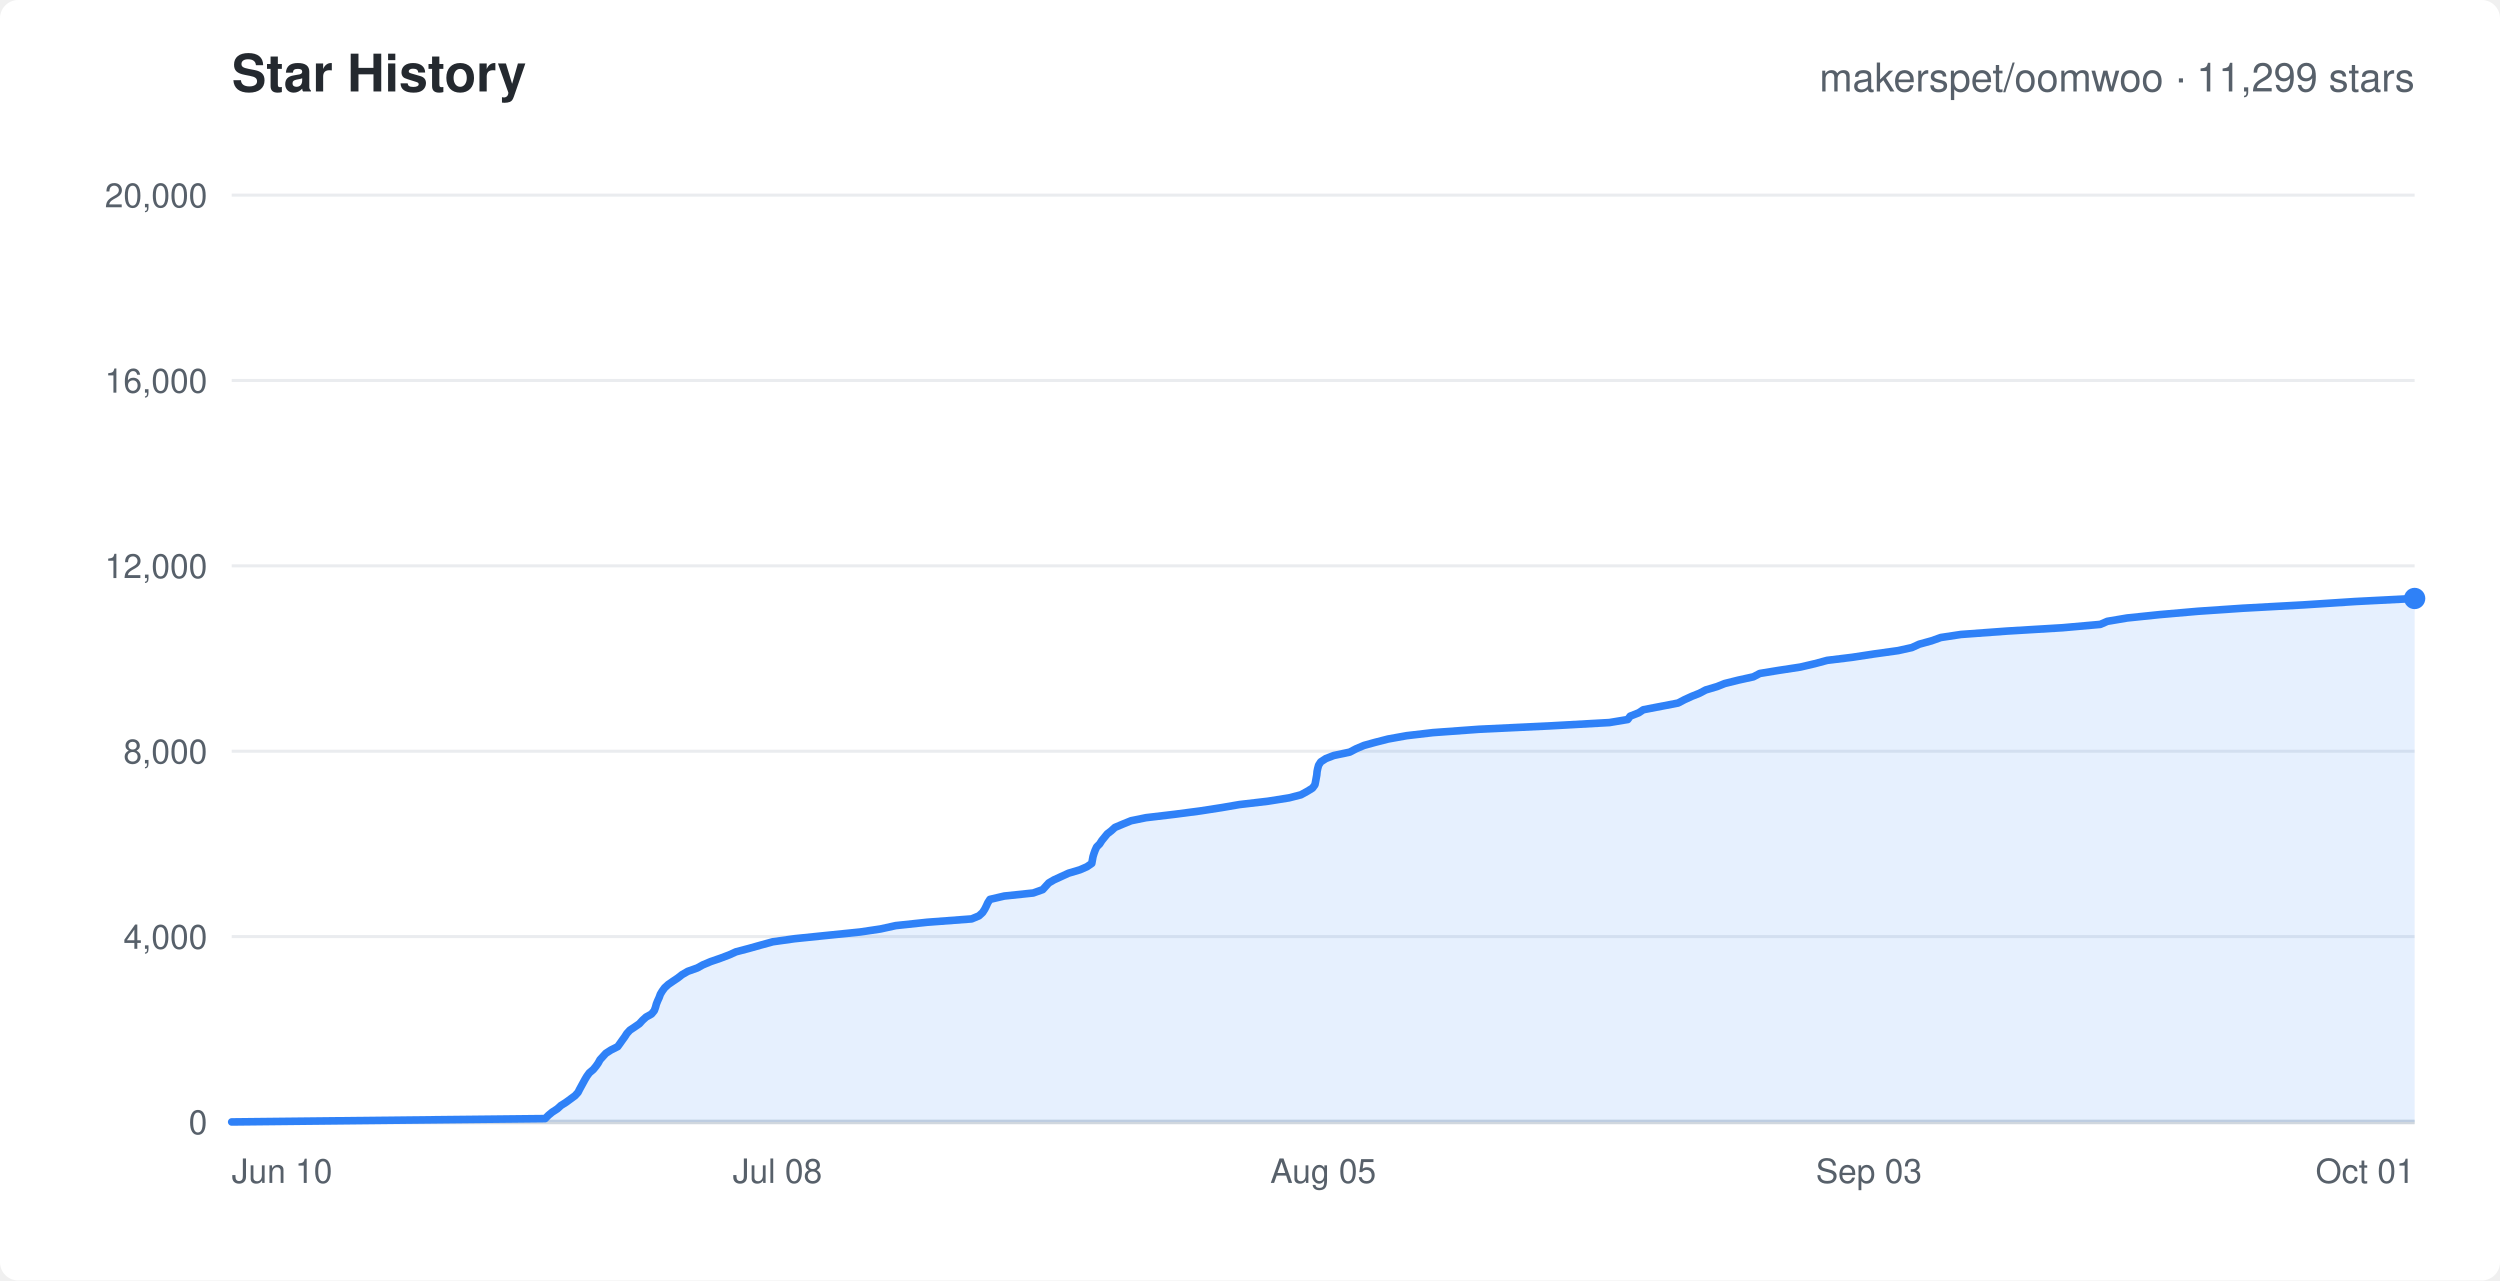
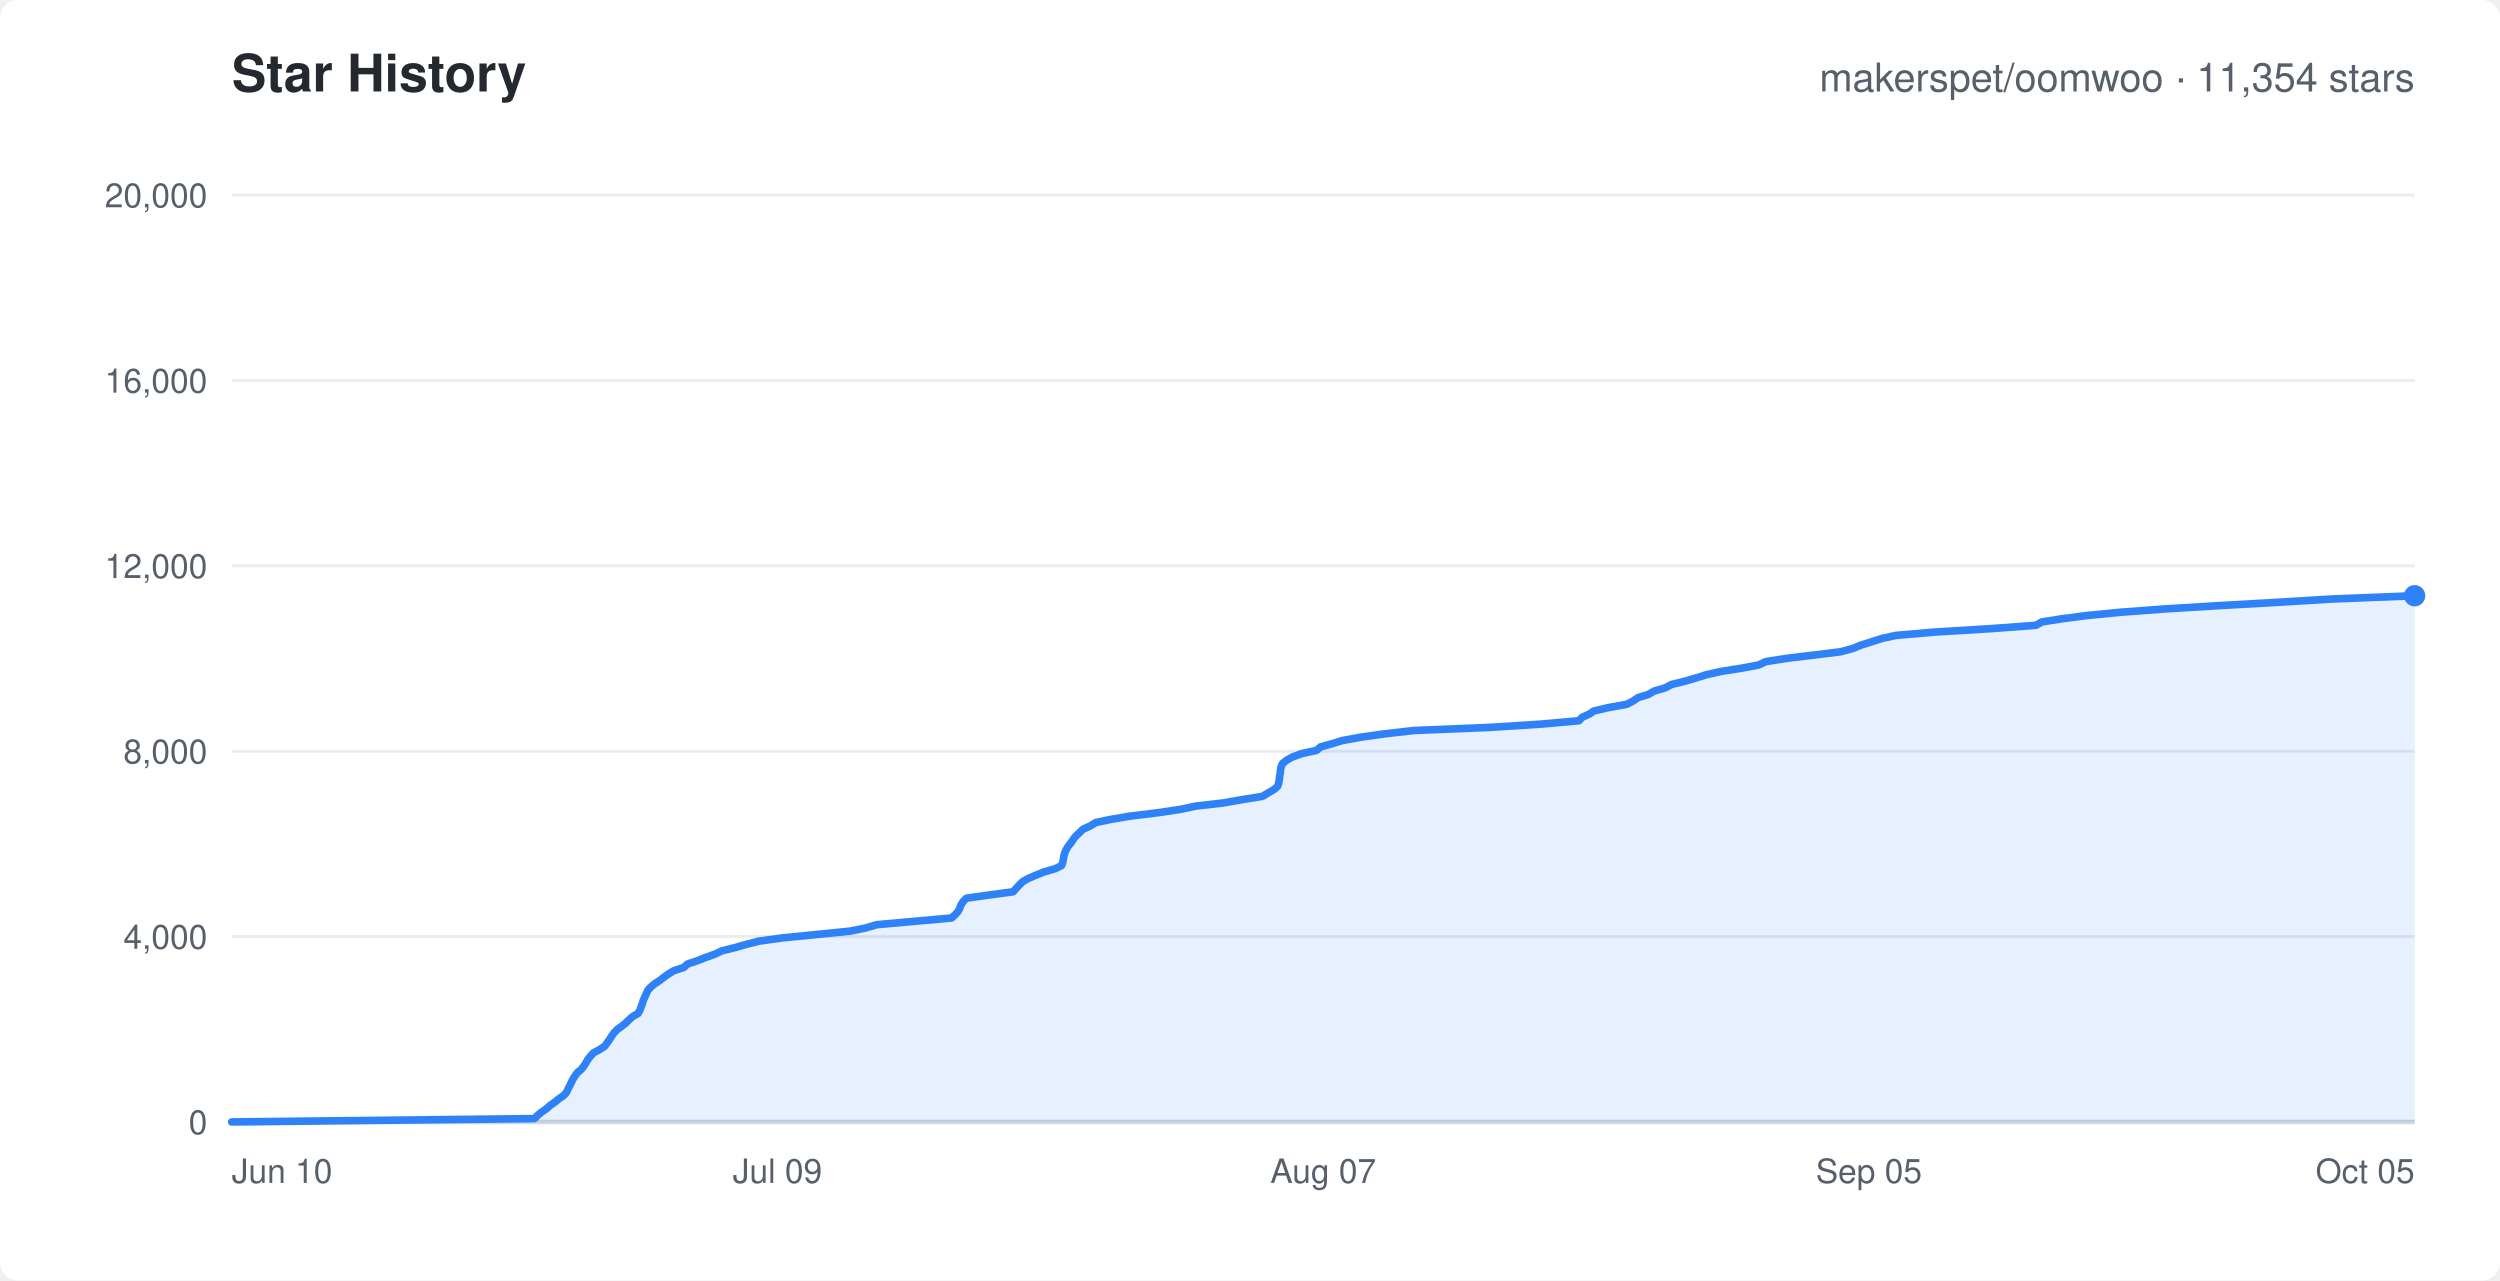
<svg xmlns="http://www.w3.org/2000/svg" width="820" height="420" viewBox="0 0 820 420" font-family="-apple-system,Segoe UI,Helvetica,Arial,sans-serif">
  <rect width="820" height="420" rx="6" fill="#ffffff" />
  <text x="76" y="30" fill="#24292f" font-size="17" font-weight="600">Star History</text>
-   <text x="792" y="30" text-anchor="end" fill="#57606a" font-size="13">makerspet/oomwoo · 11,299 stars</text>
+   <text x="792" y="30" text-anchor="end" fill="#57606a" font-size="13">makerspet/oomwoo · 11,354 stars</text>
  <line x1="76" y1="368.0" x2="792" y2="368.0" stroke="#eaecef" stroke-width="1" />
  <text x="68" y="372.0" text-anchor="end" fill="#57606a" font-size="11">0</text>
  <line x1="76" y1="307.2" x2="792" y2="307.2" stroke="#eaecef" stroke-width="1" />
  <text x="68" y="311.2" text-anchor="end" fill="#57606a" font-size="11">4,000</text>
  <line x1="76" y1="246.4" x2="792" y2="246.4" stroke="#eaecef" stroke-width="1" />
  <text x="68" y="250.4" text-anchor="end" fill="#57606a" font-size="11">8,000</text>
  <line x1="76" y1="185.6" x2="792" y2="185.6" stroke="#eaecef" stroke-width="1" />
  <text x="68" y="189.6" text-anchor="end" fill="#57606a" font-size="11">12,000</text>
  <line x1="76" y1="124.8" x2="792" y2="124.8" stroke="#eaecef" stroke-width="1" />
  <text x="68" y="128.8" text-anchor="end" fill="#57606a" font-size="11">16,000</text>
  <line x1="76" y1="64.0" x2="792" y2="64.0" stroke="#eaecef" stroke-width="1" />
  <text x="68" y="68.0" text-anchor="end" fill="#57606a" font-size="11">20,000</text>
  <text x="76.0" y="388" text-anchor="start" fill="#57606a" font-size="11">Jun 10</text>
-   <text x="255.0" y="388" text-anchor="middle" fill="#57606a" font-size="11">Jul 08</text>
-   <text x="434.0" y="388" text-anchor="middle" fill="#57606a" font-size="11">Aug 05</text>
-   <text x="613.0" y="388" text-anchor="middle" fill="#57606a" font-size="11">Sep 03</text>
-   <text x="792.0" y="388" text-anchor="end" fill="#57606a" font-size="11">Oct 01</text>
+   <text x="255.0" y="388" text-anchor="middle" fill="#57606a" font-size="11">Jul 09</text>
+   <text x="434.0" y="388" text-anchor="middle" fill="#57606a" font-size="11">Aug 07</text>
+   <text x="613.0" y="388" text-anchor="middle" fill="#57606a" font-size="11">Sep 05</text>
+   <text x="792.0" y="388" text-anchor="end" fill="#57606a" font-size="11">Oct 05</text>
  <line x1="76" y1="368" x2="792" y2="368" stroke="#d0d7de" stroke-width="1.5" />
-   <polygon points="76.0,368.0 76.0,368.0 178.8,366.9 179.9,365.8 181.1,364.8 182.8,363.7 184.0,362.6 185.6,361.6 187.1,360.5 188.6,359.4 189.6,358.3 190.1,357.3 190.7,356.2 191.3,355.1 191.9,354.0 192.5,353.0 193.3,351.9 194.6,350.8 195.5,349.7 196.2,348.7 196.8,347.6 197.8,346.5 198.7,345.5 200.4,344.4 202.6,343.3 203.4,342.2 204.1,341.2 204.9,340.1 205.6,339.0 206.6,337.9 208.1,336.9 209.7,335.8 210.7,334.7 211.9,333.6 213.7,332.6 214.6,331.5 215.0,330.4 215.3,329.3 215.7,328.3 216.2,327.2 216.6,326.1 217.2,325.1 218.0,324.0 219.2,322.9 220.8,321.8 222.3,320.8 223.7,319.7 225.6,318.6 228.7,317.5 230.5,316.5 233.1,315.4 236.3,314.3 239.2,313.2 241.4,312.2 245.6,311.1 249.5,310.0 253.5,308.9 260.6,307.9 271.3,306.8 282.1,305.7 288.8,304.7 293.8,303.6 304.1,302.5 318.7,301.4 321.1,300.4 322.3,299.3 323.0,298.2 323.5,297.2 324.0,296.1 324.7,295.0 329.4,293.9 338.9,292.9 342.0,291.8 343.0,290.7 344.0,289.6 345.7,288.6 348.1,287.5 350.5,286.4 354.2,285.3 356.5,284.3 358.1,283.2 358.3,282.1 358.5,281.0 358.8,280.0 359.2,278.9 359.7,277.8 360.7,276.8 361.4,275.7 362.3,274.6 363.2,273.5 364.5,272.5 365.7,271.4 368.3,270.3 371.0,269.2 375.9,268.2 385.2,267.1 393.6,266.0 400.7,264.9 406.5,263.9 415.9,262.8 422.8,261.7 426.7,260.7 428.7,259.6 430.5,258.5 431.3,257.4 431.5,256.4 431.7,255.3 431.9,254.2 432.0,253.1 432.2,252.1 432.5,251.0 433.2,249.9 434.9,248.8 437.5,247.8 442.7,246.7 444.8,245.6 447.4,244.5 451.0,243.5 455.3,242.4 461.4,241.3 470.0,240.3 485.1,239.2 508.2,238.1 527.9,237.0 533.9,236.0 534.7,234.9 537.5,233.8 539.0,232.8 544.7,231.7 550.4,230.6 552.5,229.5 554.9,228.4 557.4,227.4 559.5,226.3 563.2,225.2 565.7,224.2 570.1,223.1 575.1,222.0 577.2,220.9 583.3,219.9 590.5,218.8 595.2,217.7 599.3,216.6 607.5,215.6 614.7,214.5 622.6,213.4 627.1,212.4 629.5,211.3 633.5,210.2 636.6,209.1 643.2,208.1 658.2,207.0 676.5,205.9 688.9,204.8 691.2,203.8 697.7,202.7 708.3,201.6 720.9,200.5 735.6,199.5 755.6,198.4 772.5,197.3 792.0,196.3 792.0,368.0" fill="rgba(47,129,247,0.12)" stroke="none" />
-   <polyline points="76.0,368.0 178.8,366.9 179.9,365.8 181.1,364.8 182.8,363.7 184.0,362.6 185.6,361.6 187.1,360.5 188.6,359.4 189.6,358.3 190.1,357.3 190.7,356.2 191.3,355.1 191.9,354.0 192.5,353.0 193.3,351.9 194.6,350.8 195.5,349.7 196.2,348.7 196.8,347.6 197.8,346.5 198.7,345.5 200.4,344.4 202.6,343.3 203.4,342.2 204.1,341.2 204.9,340.1 205.6,339.0 206.6,337.9 208.1,336.9 209.7,335.8 210.7,334.7 211.9,333.6 213.7,332.6 214.6,331.5 215.0,330.4 215.3,329.3 215.7,328.3 216.2,327.2 216.6,326.1 217.2,325.1 218.0,324.0 219.2,322.9 220.8,321.8 222.3,320.8 223.7,319.7 225.6,318.6 228.7,317.5 230.5,316.5 233.1,315.4 236.3,314.3 239.2,313.2 241.4,312.2 245.6,311.1 249.5,310.0 253.5,308.9 260.6,307.9 271.3,306.8 282.1,305.7 288.8,304.7 293.8,303.6 304.1,302.5 318.7,301.4 321.1,300.4 322.3,299.3 323.0,298.2 323.5,297.2 324.0,296.1 324.7,295.0 329.4,293.9 338.9,292.9 342.0,291.8 343.0,290.7 344.0,289.6 345.7,288.6 348.1,287.5 350.5,286.4 354.2,285.3 356.5,284.3 358.1,283.2 358.3,282.1 358.5,281.0 358.8,280.0 359.2,278.9 359.7,277.8 360.7,276.8 361.4,275.7 362.3,274.6 363.2,273.5 364.5,272.5 365.7,271.4 368.3,270.3 371.0,269.2 375.9,268.2 385.2,267.1 393.6,266.0 400.7,264.9 406.5,263.9 415.9,262.8 422.8,261.7 426.7,260.7 428.7,259.6 430.5,258.5 431.3,257.4 431.5,256.4 431.7,255.3 431.9,254.2 432.0,253.1 432.2,252.1 432.5,251.0 433.2,249.9 434.9,248.8 437.5,247.8 442.7,246.7 444.8,245.6 447.4,244.5 451.0,243.5 455.3,242.4 461.4,241.3 470.0,240.3 485.1,239.2 508.2,238.1 527.9,237.0 533.9,236.0 534.7,234.9 537.5,233.8 539.0,232.8 544.7,231.7 550.4,230.6 552.5,229.5 554.9,228.4 557.4,227.4 559.5,226.3 563.2,225.2 565.7,224.2 570.1,223.1 575.1,222.0 577.2,220.9 583.3,219.9 590.5,218.8 595.2,217.7 599.3,216.6 607.5,215.6 614.7,214.5 622.6,213.4 627.1,212.4 629.5,211.3 633.5,210.2 636.6,209.1 643.2,208.1 658.2,207.0 676.5,205.9 688.9,204.8 691.2,203.8 697.7,202.7 708.3,201.6 720.9,200.5 735.6,199.5 755.6,198.4 772.5,197.3 792.0,196.3" fill="none" stroke="#2f81f7" stroke-width="2.5" stroke-linejoin="round" stroke-linecap="round" />
-   <circle cx="792.0" cy="196.3" r="3.5" fill="#2f81f7" />
+   <polygon points="76.0,368.0 76.0,368.0 175.3,366.9 176.4,365.8 177.6,364.8 179.2,363.7 180.4,362.6 182.0,361.5 183.3,360.4 184.8,359.4 185.8,358.3 186.3,357.2 186.9,356.1 187.4,355.0 187.9,354.0 188.6,352.9 189.4,351.8 190.7,350.7 191.5,349.7 192.2,348.6 192.8,347.5 193.7,346.4 194.7,345.3 196.6,344.3 198.3,343.2 199.1,342.1 199.9,341.0 200.6,339.9 201.3,338.9 202.3,337.8 203.8,336.7 205.2,335.6 206.2,334.6 207.4,333.5 209.3,332.4 209.9,331.3 210.3,330.2 210.7,329.2 211.0,328.1 211.5,327.0 212.0,325.9 212.5,324.8 213.4,323.8 214.7,322.7 216.4,321.6 217.8,320.5 219.2,319.5 221.0,318.4 224.3,317.3 225.5,316.2 228.8,315.1 231.3,314.1 234.4,313.0 236.7,311.9 241.1,310.8 244.6,309.8 248.9,308.7 256.8,307.6 268.0,306.5 278.9,305.4 283.8,304.4 287.6,303.3 299.8,302.2 312.1,301.1 313.3,300.0 314.2,299.0 314.8,297.9 315.2,296.8 315.9,295.7 317.0,294.6 324.1,293.6 332.3,292.5 333.3,291.4 334.3,290.3 335.4,289.2 337.1,288.2 339.7,287.1 342.4,286.0 346.2,284.9 348.2,283.9 348.6,282.8 348.8,281.7 349.0,280.6 349.3,279.6 349.8,278.5 350.5,277.4 351.4,276.3 352.1,275.2 352.9,274.2 354.1,273.1 355.2,272.0 357.6,270.9 359.4,269.8 364.1,268.8 370.6,267.7 379.6,266.6 387.0,265.5 392.2,264.4 401.0,263.4 407.3,262.3 414.1,261.2 415.9,260.1 417.8,259.0 419.0,258.0 419.4,256.9 419.6,255.8 419.7,254.7 419.9,253.7 420.0,252.6 420.2,251.5 420.7,250.4 422.1,249.3 423.9,248.3 426.9,247.2 431.9,246.1 433.1,245.0 436.7,244.0 440.3,242.9 446.3,241.8 454.1,240.7 463.8,239.6 488.4,238.6 505.6,237.5 517.9,236.4 518.9,235.3 521.3,234.2 522.8,233.2 527.5,232.1 533.6,231.0 535.7,229.9 537.3,228.8 540.6,227.8 542.5,226.7 546.2,225.6 548.3,224.5 552.4,223.5 556.2,222.4 559.7,221.3 564.7,220.2 571.6,219.1 576.9,218.1 579.2,217.0 586.3,215.9 595.4,214.8 603.6,213.8 607.7,212.7 610.4,211.6 613.9,210.5 617.3,209.4 622.0,208.4 634.8,207.3 652.9,206.2 667.8,205.1 669.7,204.0 676.0,203.0 684.4,201.9 695.7,200.8 710.5,199.7 728.6,198.6 746.4,197.6 764.4,196.5 792.0,195.4 792.0,368.0" fill="rgba(47,129,247,0.12)" stroke="none" />
+   <polyline points="76.0,368.0 175.3,366.9 176.4,365.8 177.6,364.8 179.2,363.7 180.4,362.6 182.0,361.5 183.3,360.4 184.8,359.4 185.8,358.3 186.3,357.2 186.9,356.1 187.4,355.0 187.9,354.0 188.6,352.9 189.4,351.8 190.7,350.7 191.5,349.7 192.2,348.6 192.8,347.5 193.7,346.4 194.7,345.3 196.6,344.3 198.3,343.2 199.1,342.1 199.9,341.0 200.6,339.9 201.3,338.9 202.3,337.8 203.8,336.7 205.2,335.6 206.2,334.6 207.4,333.5 209.3,332.4 209.9,331.3 210.3,330.2 210.7,329.2 211.0,328.1 211.5,327.0 212.0,325.9 212.5,324.8 213.4,323.8 214.7,322.7 216.4,321.6 217.8,320.5 219.2,319.5 221.0,318.4 224.3,317.3 225.5,316.2 228.8,315.1 231.3,314.1 234.4,313.0 236.7,311.9 241.1,310.8 244.6,309.8 248.9,308.7 256.8,307.6 268.0,306.5 278.9,305.4 283.8,304.4 287.6,303.3 299.8,302.2 312.1,301.1 313.3,300.0 314.2,299.0 314.8,297.9 315.2,296.8 315.9,295.7 317.0,294.6 324.1,293.6 332.3,292.5 333.3,291.4 334.3,290.3 335.4,289.2 337.1,288.2 339.7,287.1 342.4,286.0 346.2,284.9 348.2,283.9 348.6,282.8 348.8,281.7 349.0,280.6 349.3,279.6 349.8,278.5 350.5,277.4 351.4,276.3 352.1,275.2 352.9,274.2 354.1,273.1 355.2,272.0 357.6,270.9 359.4,269.8 364.1,268.8 370.6,267.7 379.6,266.6 387.0,265.5 392.2,264.4 401.0,263.4 407.3,262.3 414.1,261.2 415.9,260.1 417.8,259.0 419.0,258.0 419.4,256.9 419.6,255.8 419.7,254.7 419.9,253.7 420.0,252.6 420.2,251.5 420.7,250.4 422.1,249.3 423.9,248.3 426.9,247.2 431.9,246.1 433.1,245.0 436.7,244.0 440.3,242.9 446.3,241.8 454.1,240.7 463.8,239.6 488.4,238.6 505.6,237.5 517.9,236.4 518.9,235.3 521.3,234.2 522.8,233.2 527.5,232.1 533.6,231.0 535.7,229.9 537.3,228.8 540.6,227.8 542.5,226.7 546.2,225.6 548.3,224.5 552.4,223.5 556.2,222.4 559.7,221.3 564.7,220.2 571.6,219.1 576.9,218.1 579.2,217.0 586.3,215.9 595.4,214.8 603.6,213.8 607.7,212.7 610.4,211.6 613.9,210.5 617.3,209.4 622.0,208.4 634.8,207.3 652.9,206.2 667.8,205.1 669.7,204.0 676.0,203.0 684.4,201.9 695.7,200.8 710.5,199.7 728.6,198.6 746.4,197.6 764.4,196.5 792.0,195.4" fill="none" stroke="#2f81f7" stroke-width="2.5" stroke-linejoin="round" stroke-linecap="round" />
+   <circle cx="792.0" cy="195.4" r="3.5" fill="#2f81f7" />
</svg>
